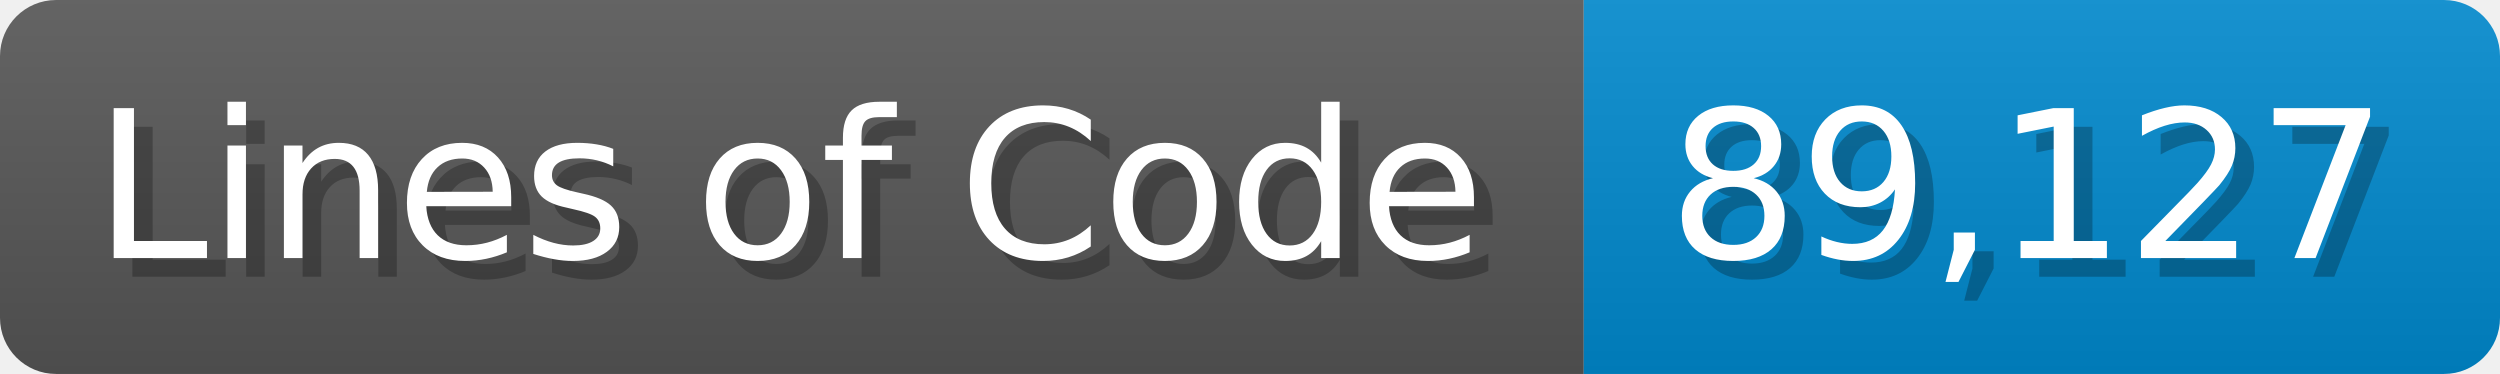
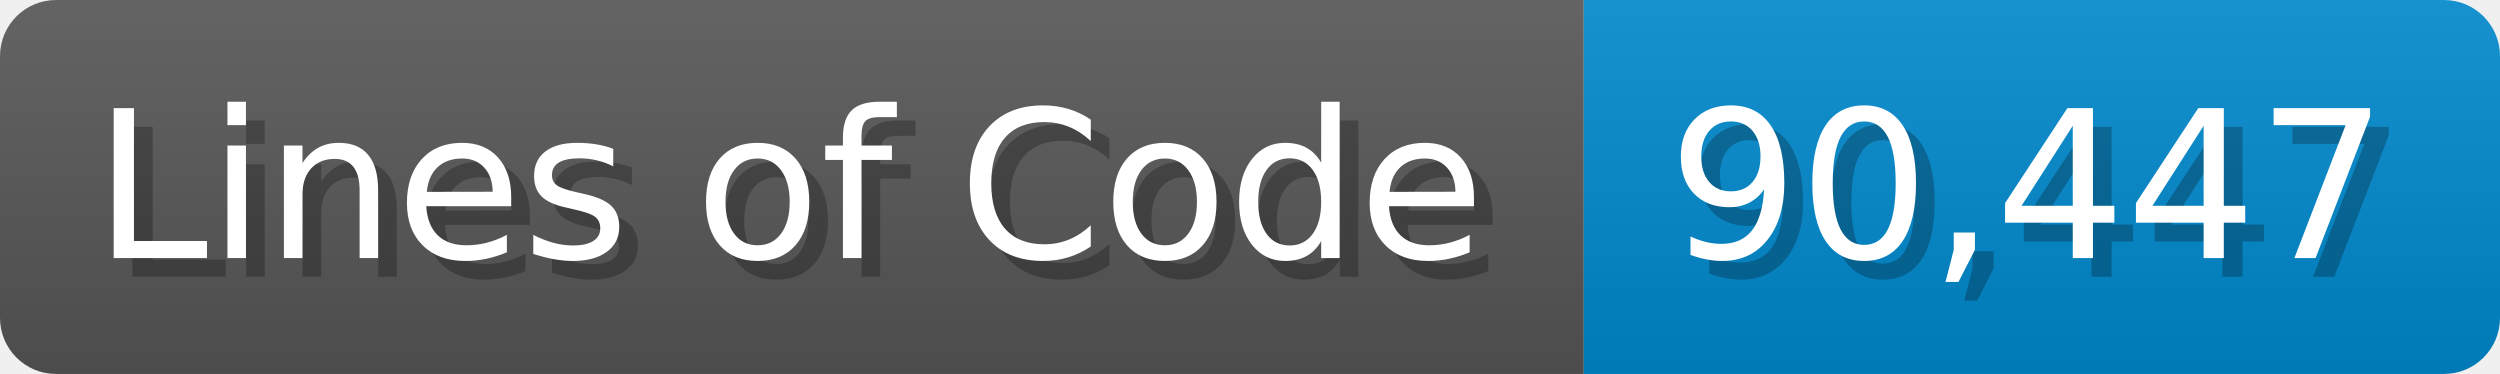
<svg xmlns="http://www.w3.org/2000/svg" width="133.7" height="20" viewBox="0 0 1337 200">
  <linearGradient id="a" x2="0" y2="100%">
    <stop offset="0" stop-opacity=".1" stop-color="#EEE" />
    <stop offset="1" stop-opacity=".1" />
  </linearGradient>
  <mask id="m">
    <rect width="1337" height="200" rx="30" fill="#FFF" />
  </mask>
  <g mask="url(#m)">
    <rect width="847" height="200" fill="#555" />
    <rect width="490" height="200" fill="#08C" x="847" />
    <rect width="1337" height="200" fill="url(#a)" />
  </g>
  <g fill="#fff" text-anchor="start" font-family="Verdana,DejaVu Sans,sans-serif" font-size="110">
    <text x="60" y="148" textLength="747" fill="#000" opacity="0.25">Lines of Code</text>
    <text x="50" y="138" textLength="747">Lines of Code</text>
-     <text x="902" y="148" textLength="390" fill="#000" opacity="0.25">89,127</text>
-     <text x="892" y="138" textLength="390">89,127</text>
+     <text x="902" y="148" textLength="390" fill="#000" opacity="0.25">90,447</text>
+     <text x="892" y="138" textLength="390">90,447</text>
  </g>
</svg>
